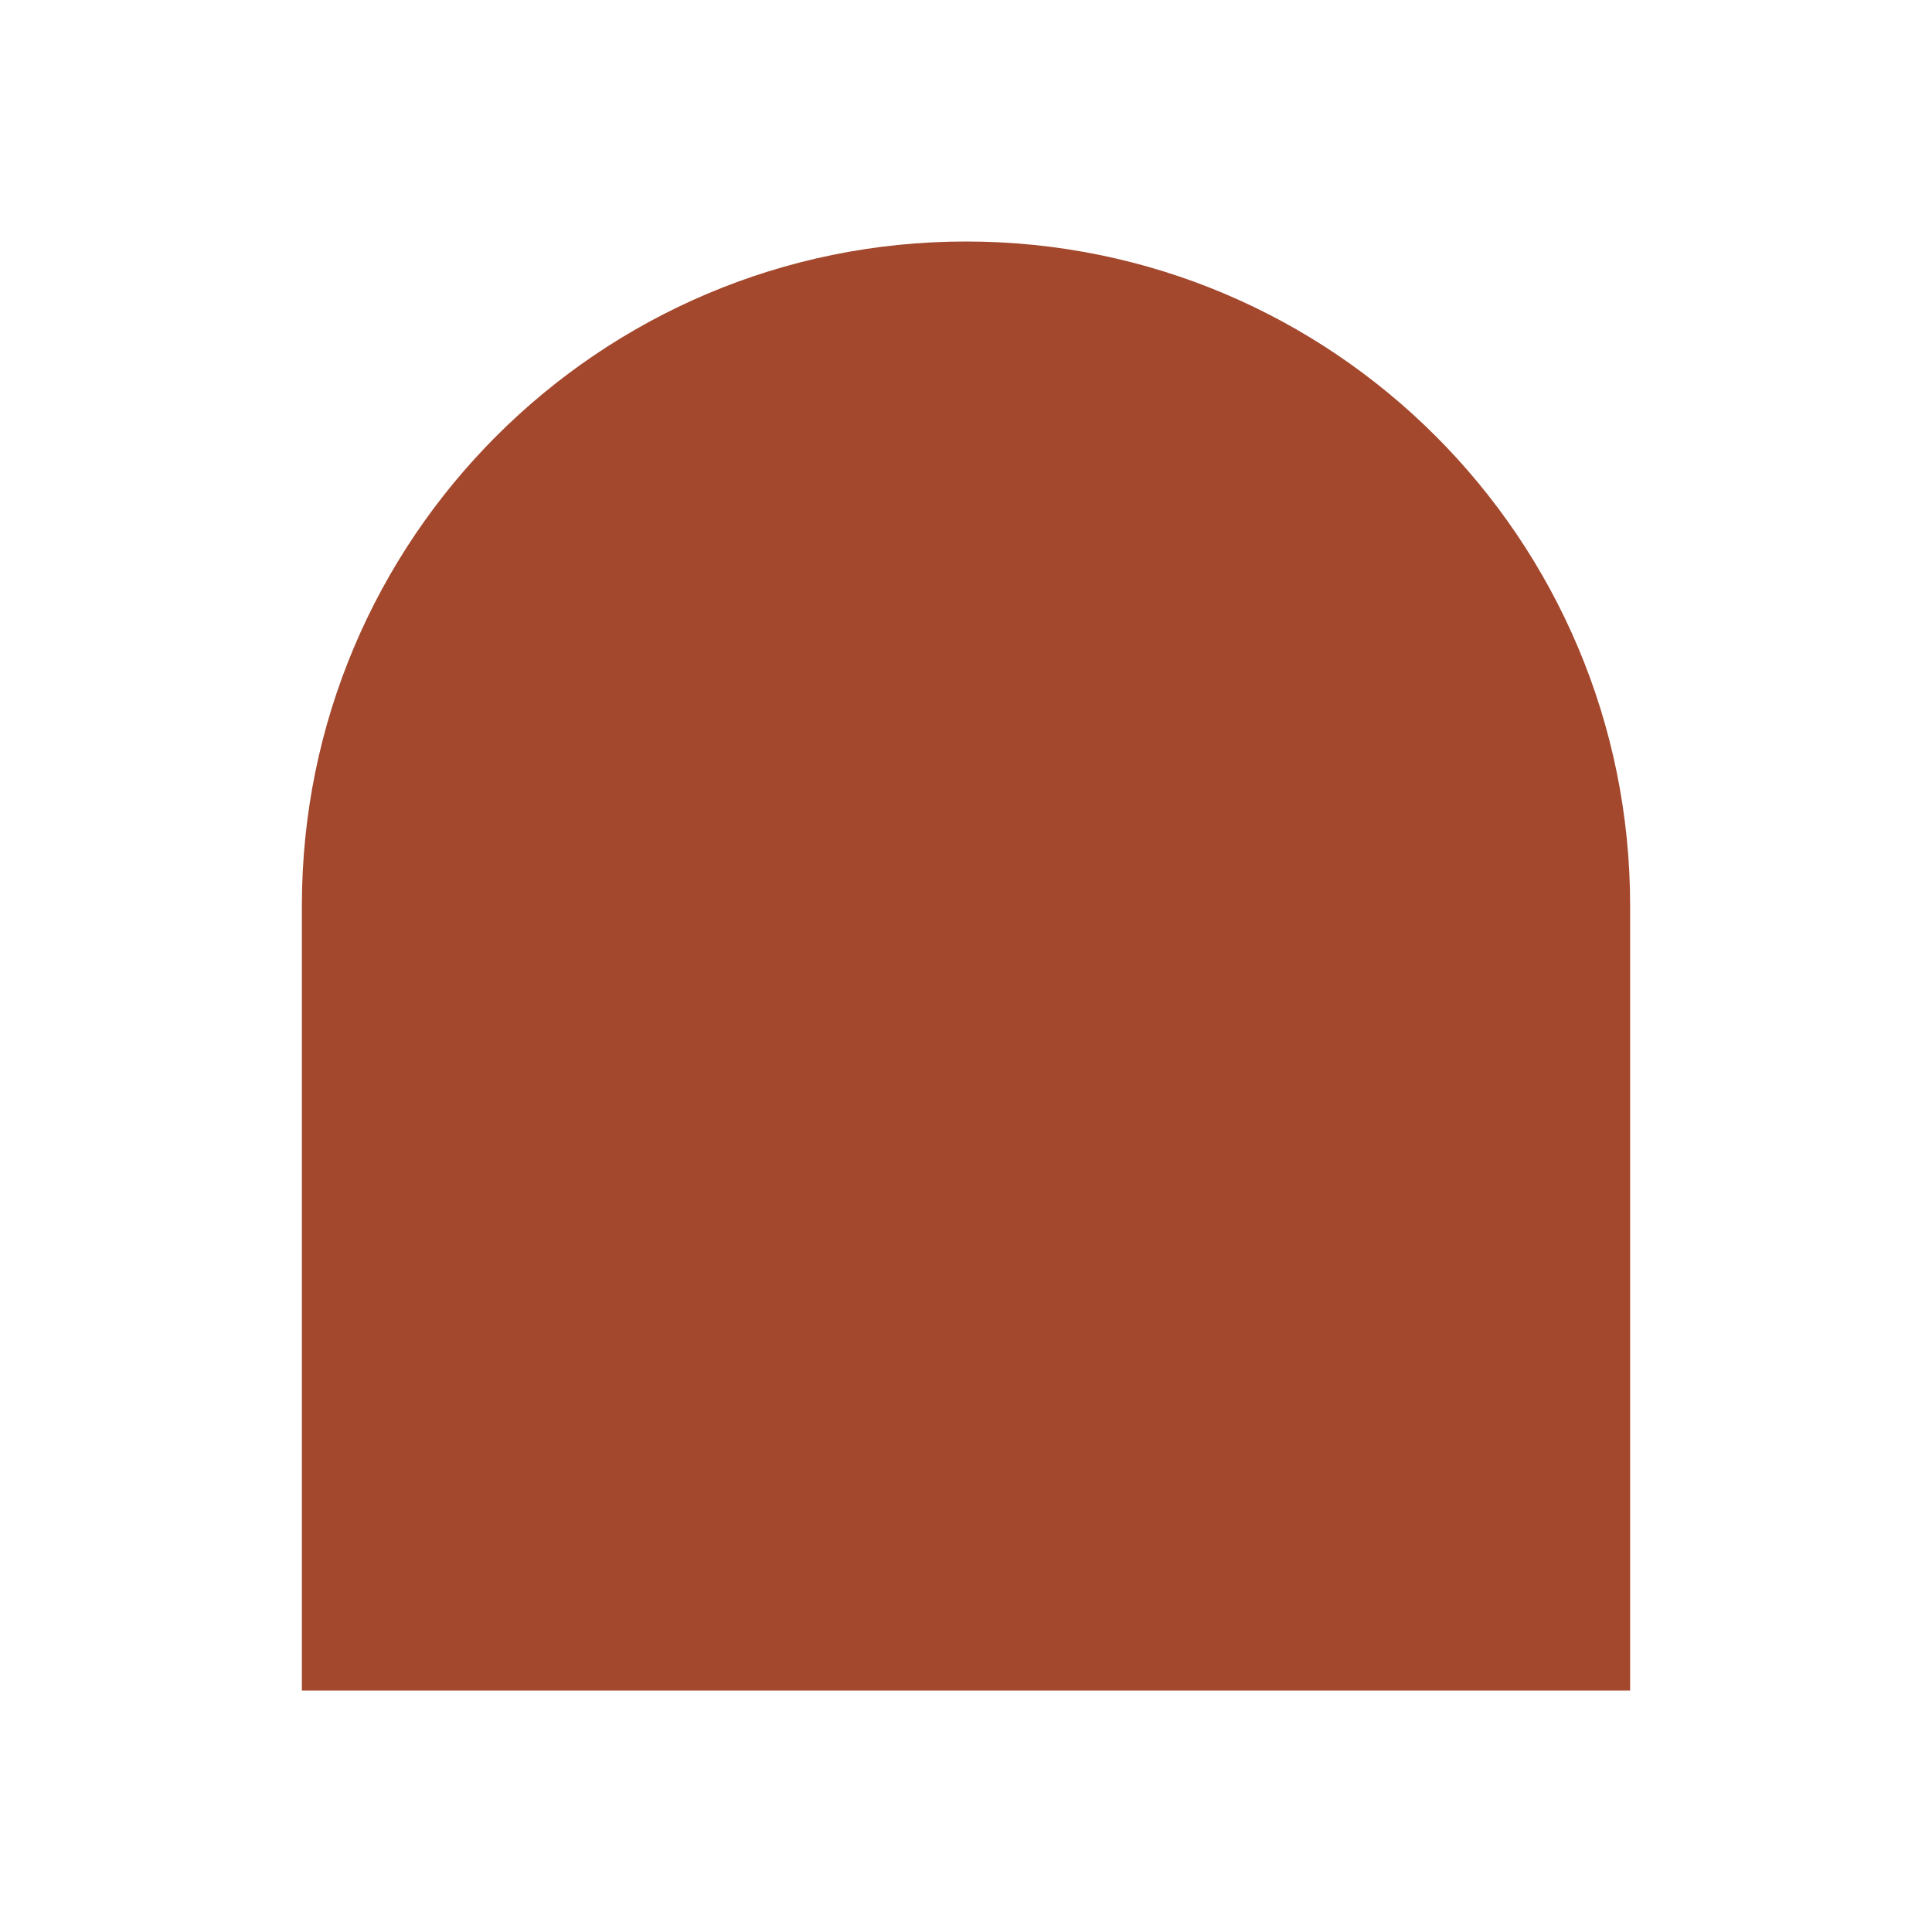
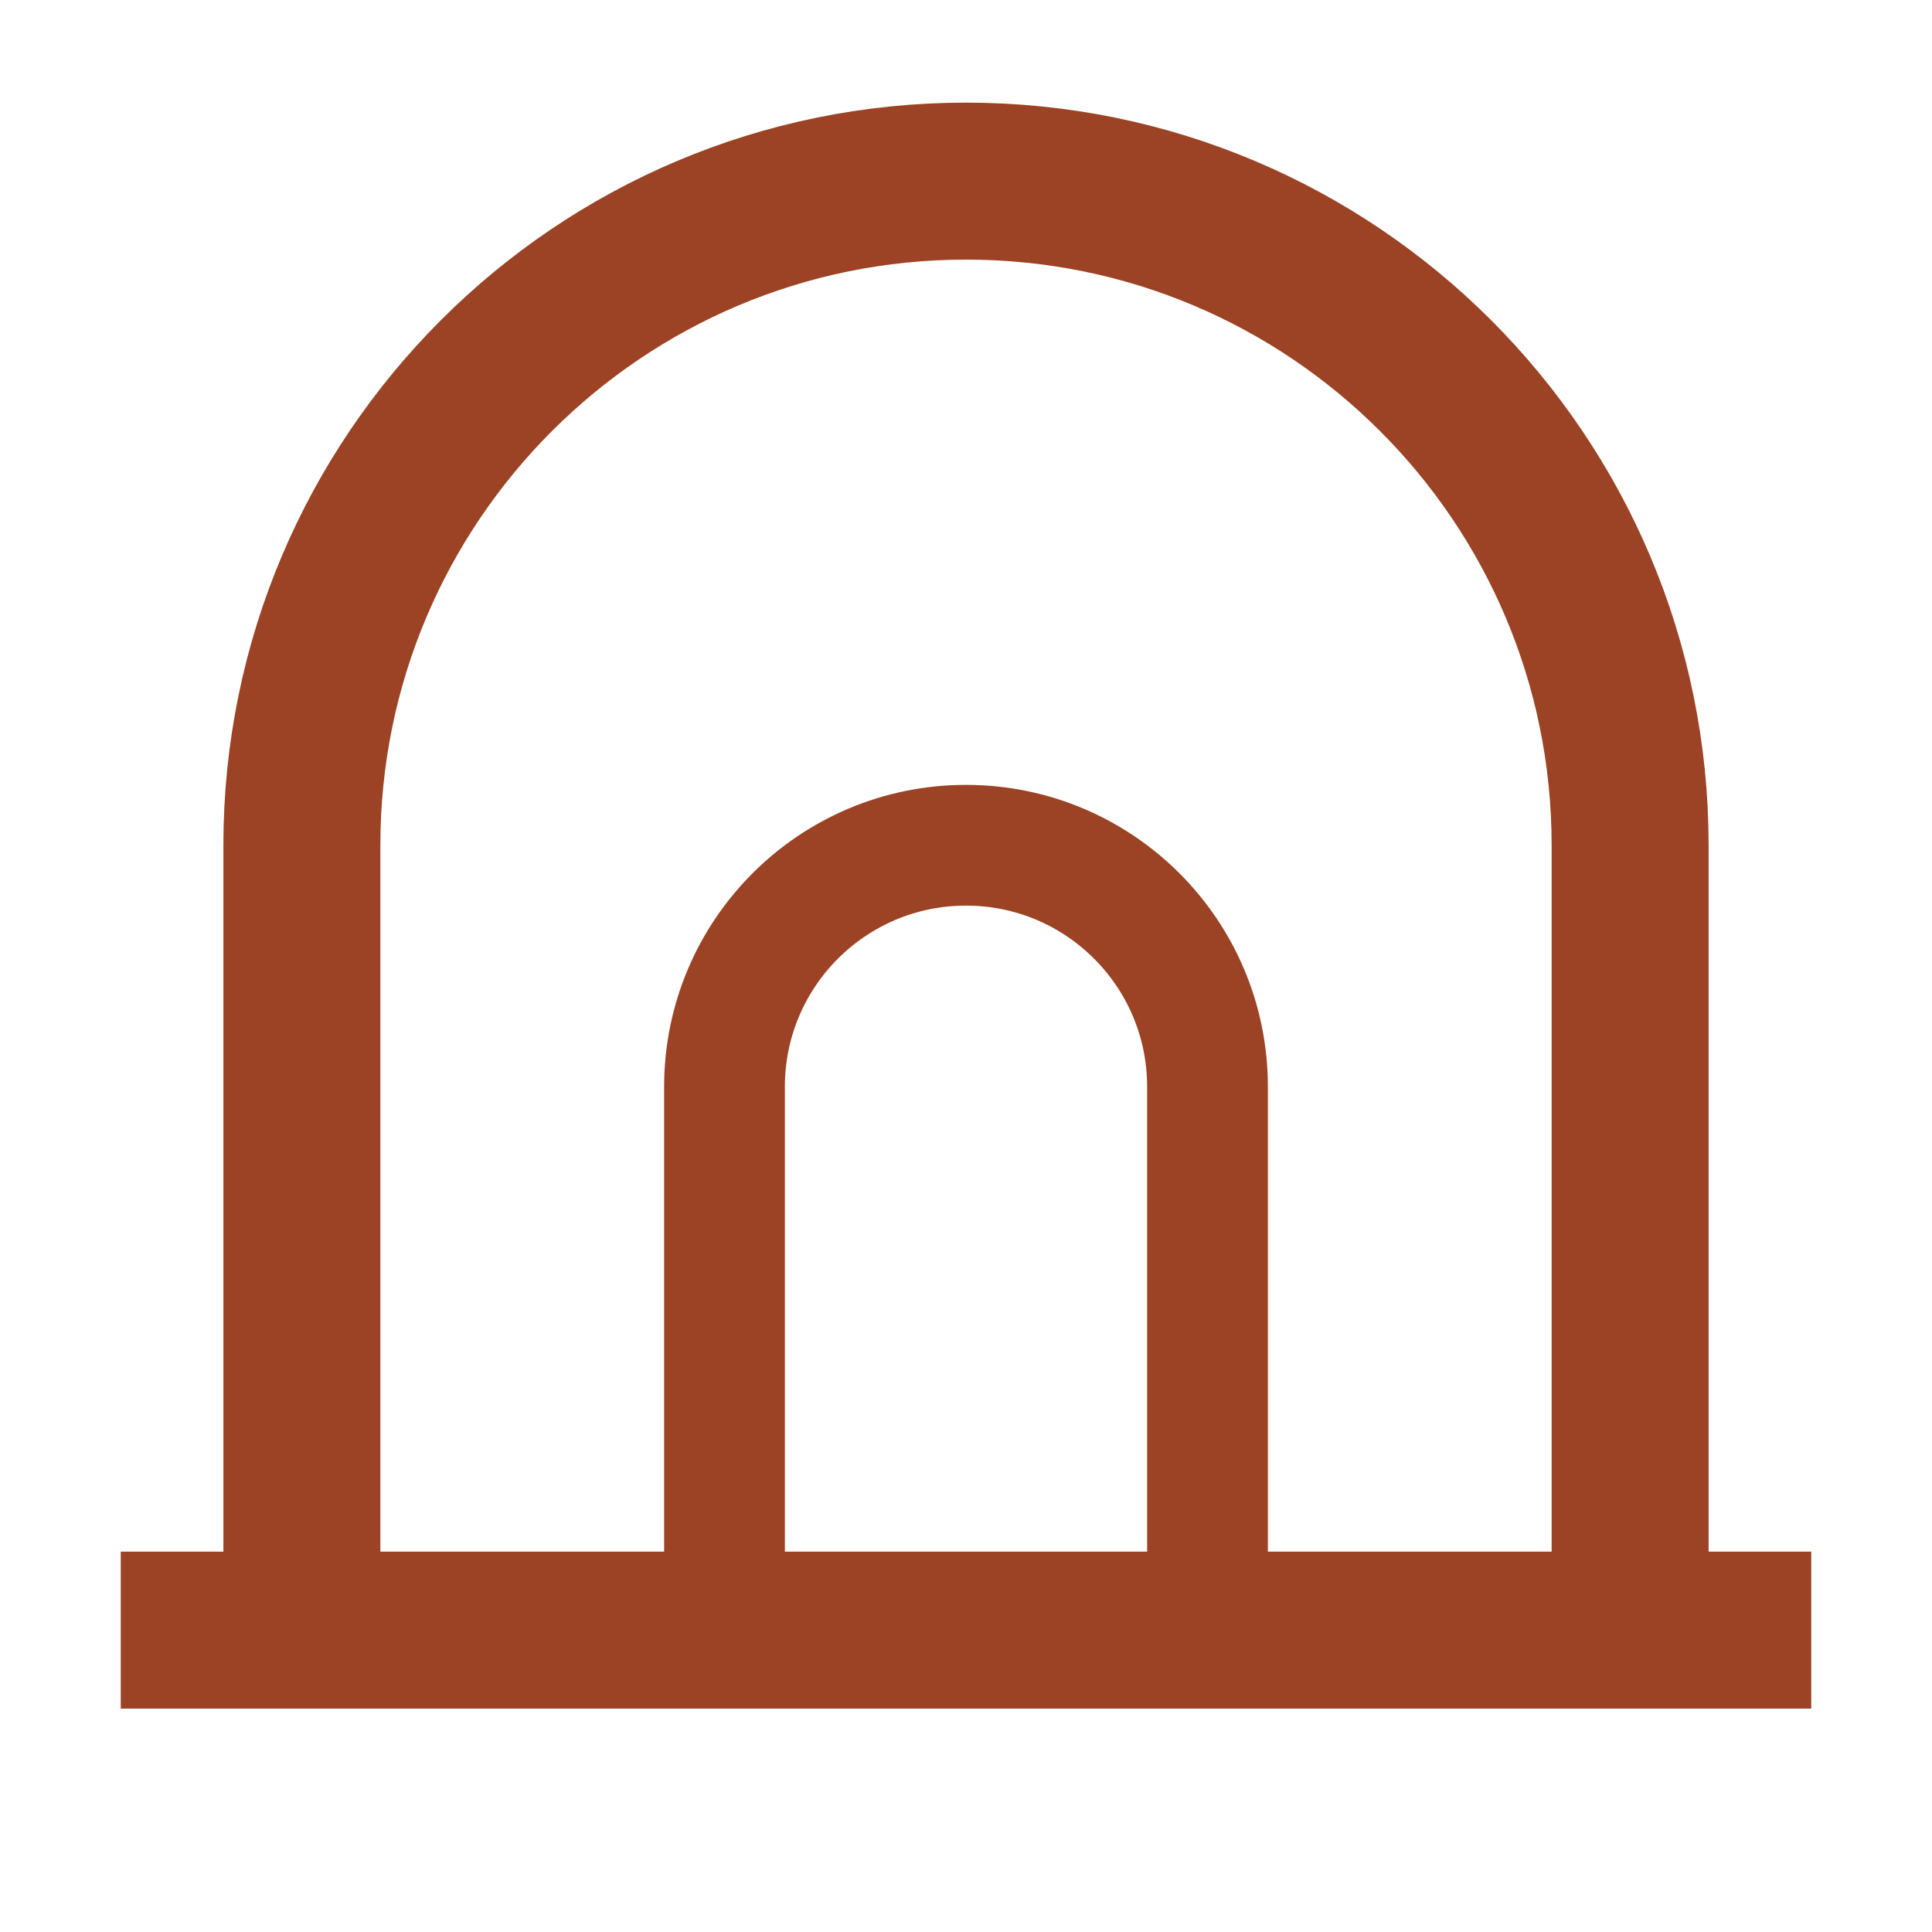
- <svg xmlns="http://www.w3.org/2000/svg" viewBox="0 0 32 32">
-   <path d="M5 28V15a11 11 0 0 1 22 0v13Z" fill="#A3482C" />
+ <svg xmlns="http://www.w3.org/2000/svg" viewBox="0 0 32 32" fill="none">
+   <path d="M5 27V14a11 11 0 0 1 22 0v13" stroke="#9B4324" stroke-width="2.6" />
+   <line x1="2" y1="27" x2="30" y2="27" stroke="#9B4324" stroke-width="2.6" />
+   <path d="M12 27v-9a4 4 0 0 1 8 0v9" stroke="#9B4324" stroke-width="2" />
</svg>
